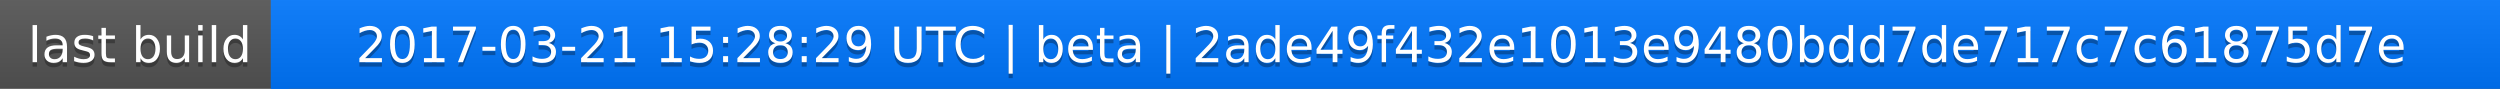
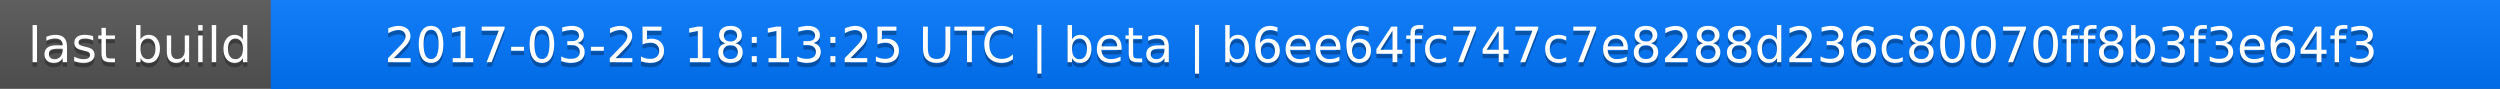
<svg xmlns="http://www.w3.org/2000/svg" width="563" height="20">
  <linearGradient id="a" x2="0" y2="100%">
    <stop offset="0" stop-color="#bbb" stop-opacity=".1" />
    <stop offset="1" stop-opacity=".1" />
  </linearGradient>
  <rect rx="0" width="563" height="20" fill="#555" />
  <rect rx="0" x="61" width="502" height="20" fill="#07f" />
  <path fill="#07f" d="M61 0h4v20h-4z" />
  <rect rx="0" width="563" height="20" fill="url(#a)" />
  <g fill="#fff" text-anchor="middle" font-family="DejaVu Sans,Verdana,Geneva,sans-serif" font-size="11">
    <text x="31.5" y="15" fill="#010101" fill-opacity=".3">last build</text>
    <text x="31.5" y="14">last build</text>
-     <text x="311" y="15" fill="#010101" fill-opacity=".3">2017-03-21 15:28:29 UTC | beta | 2ade49f432e1013e9480bdd7de717c7c61875d7e</text>
-     <text x="311" y="14">2017-03-21 15:28:29 UTC | beta | 2ade49f432e1013e9480bdd7de717c7c61875d7e</text>
+     <text x="311" y="15" fill="#010101" fill-opacity=".3">2017-03-25 18:13:25 UTC | beta | b6ee64fc747c7e8288d236c80070ff8b3f3e64f3</text>
+     <text x="311" y="14">2017-03-25 18:13:25 UTC | beta | b6ee64fc747c7e8288d236c80070ff8b3f3e64f3</text>
  </g>
</svg>
